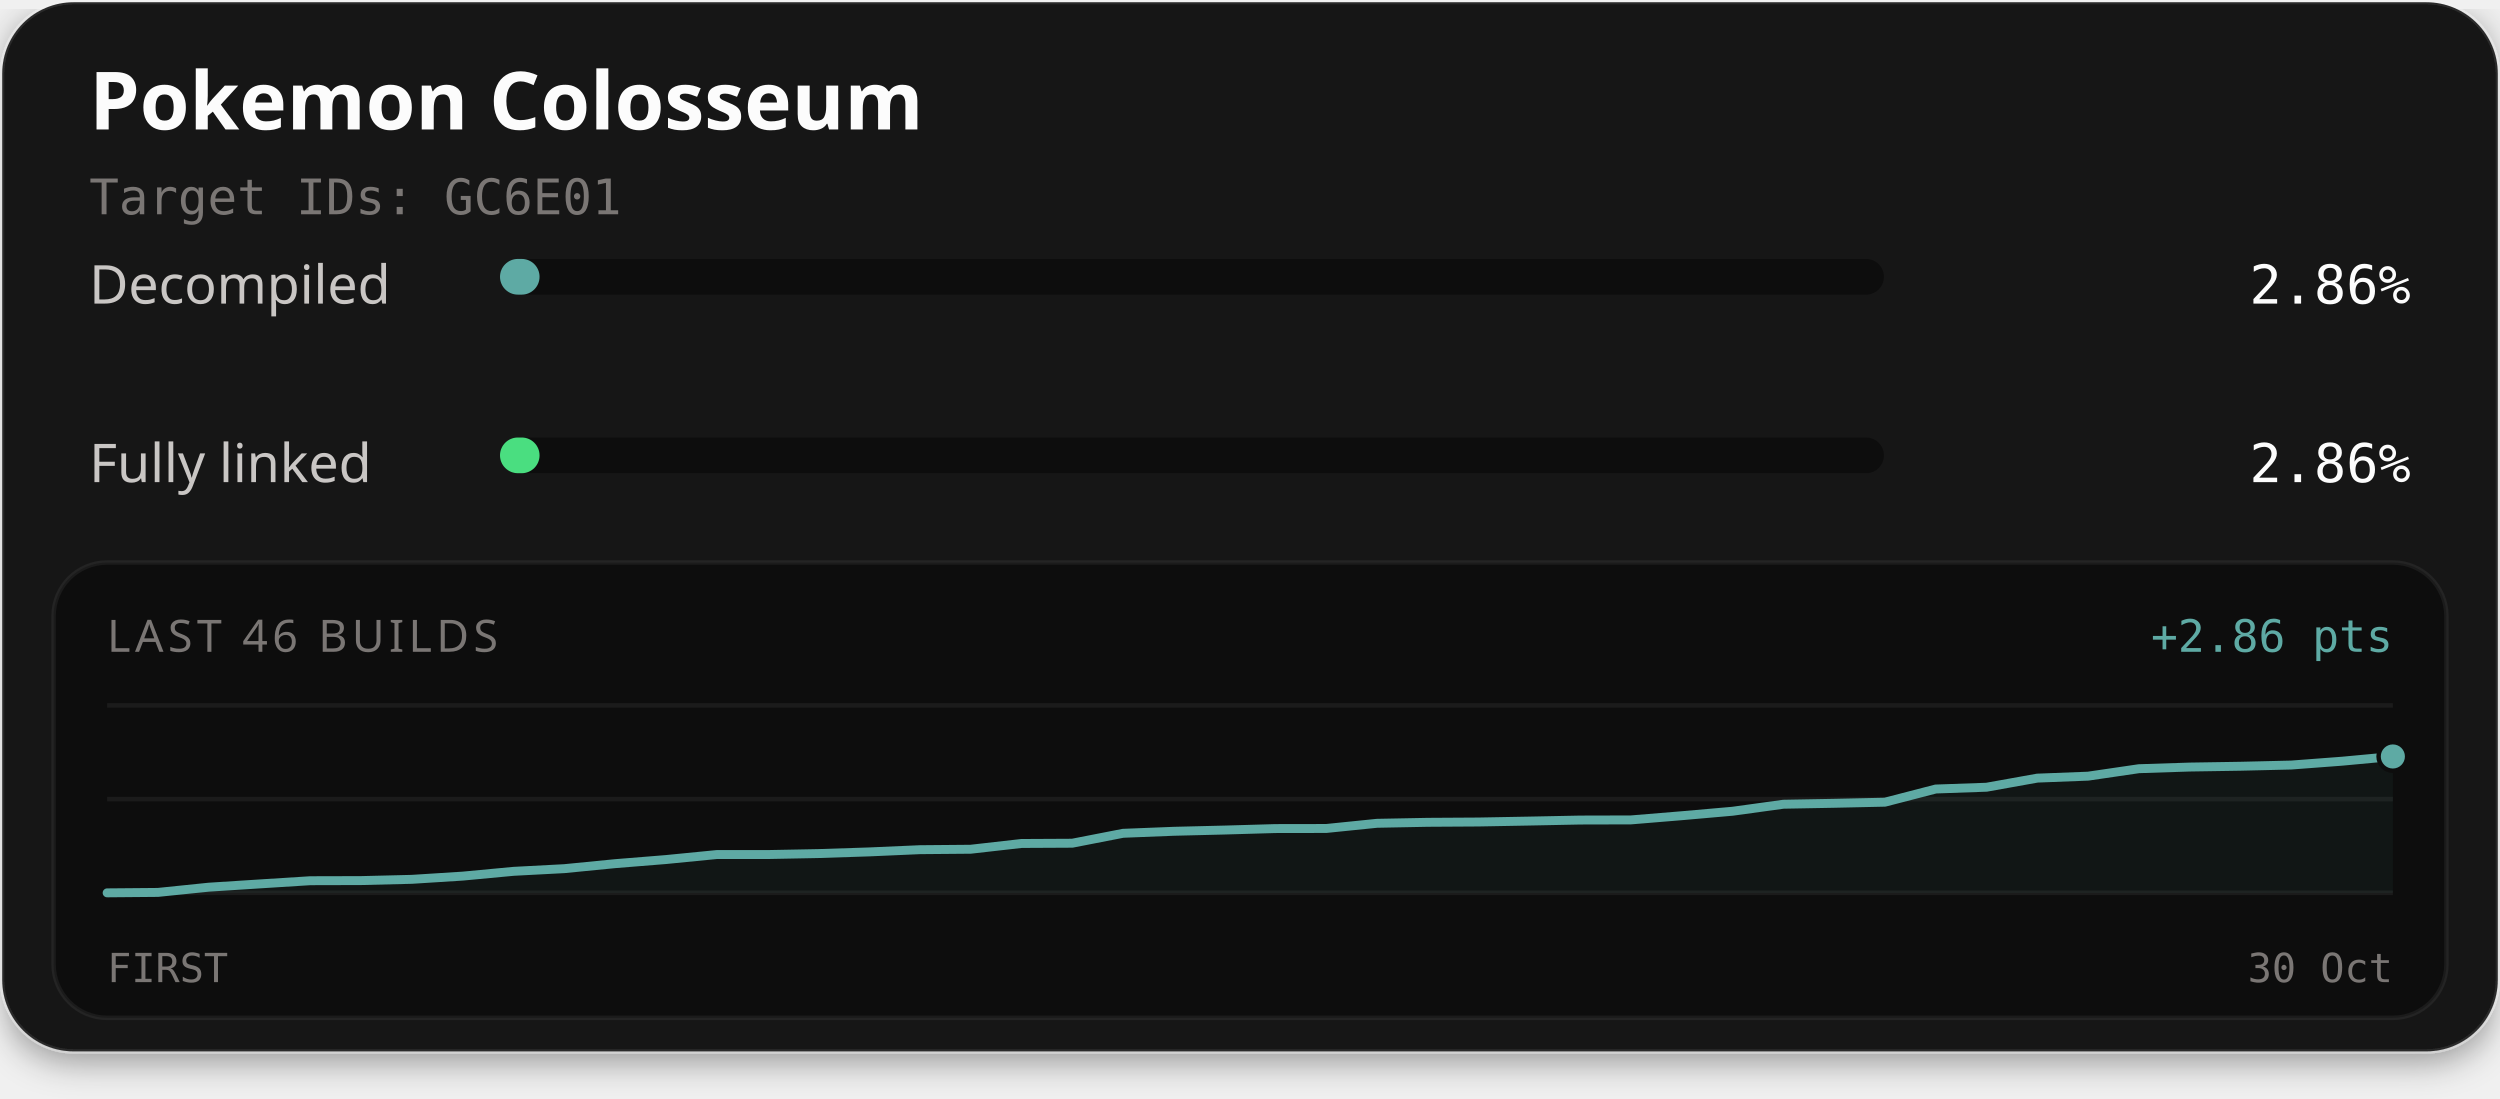
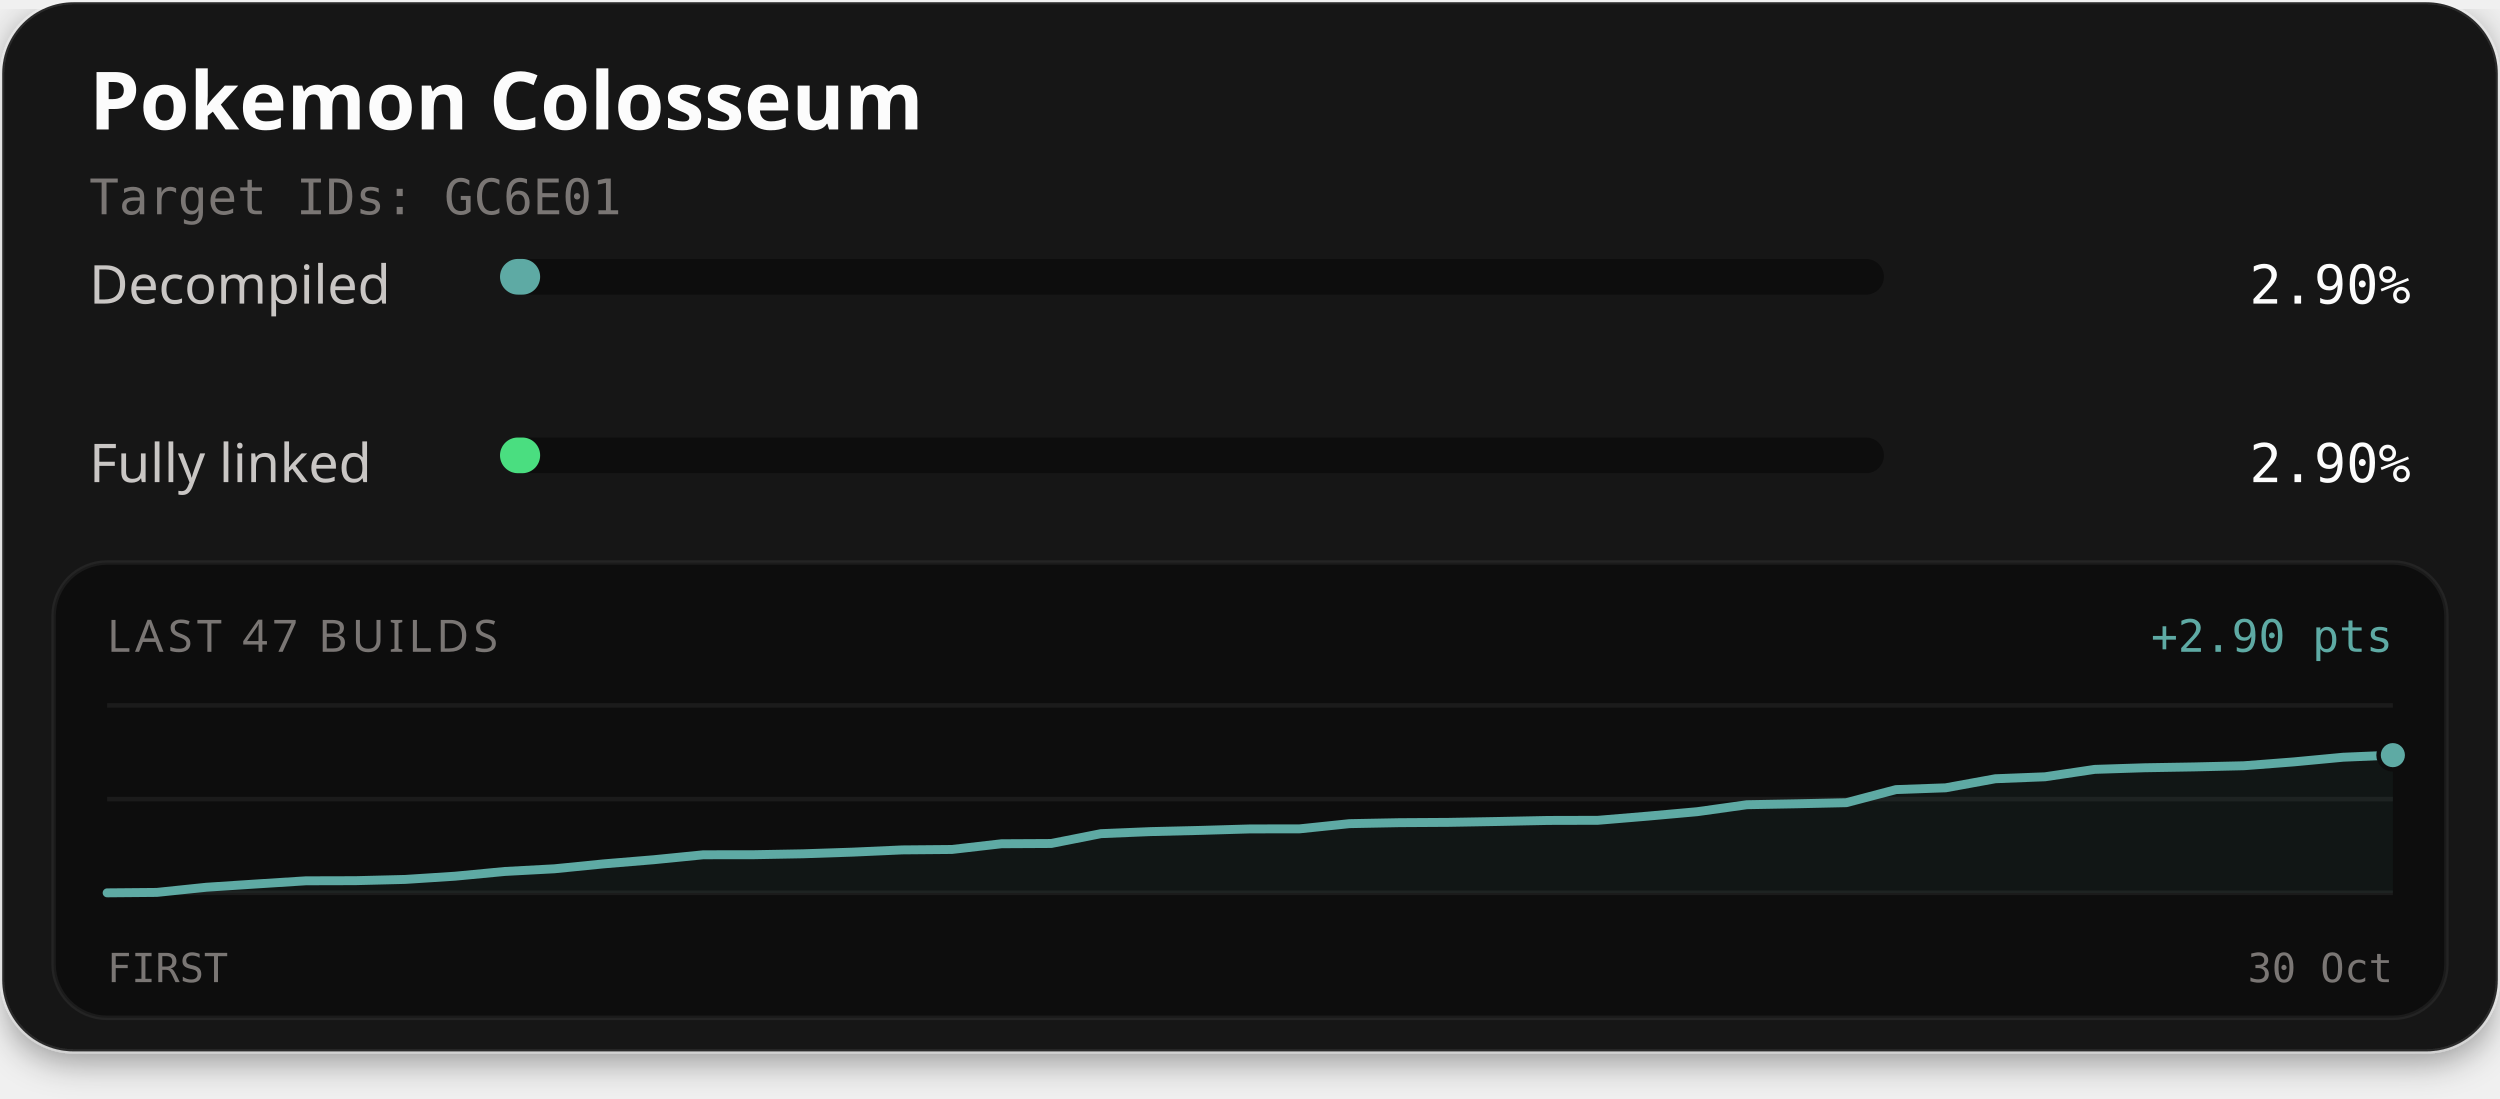
<svg xmlns="http://www.w3.org/2000/svg" width="560" height="246" viewBox="0 0 560 246" role="img" aria-labelledby="title description">
  <defs>
    <filter id="card-shadow" x="-10%" y="-10%" width="120%" height="130%">
      <feDropShadow dx="0" dy="2" stdDeviation="4" flood-color="#000000" flood-opacity="0.4" />
    </filter>
  </defs>
  <rect x="0.5" y="0.5" width="559" height="235" rx="16" fill="#141414" stroke="#ffffff" stroke-opacity="0.1" stroke-width="1" filter="url(#card-shadow)" />
  <text x="20" y="29" fill="#fcfcfc" font-family="'Red Hat Text', system-ui, sans-serif" font-size="18" font-weight="700">Pokemon Colosseum</text>
  <text x="20" y="48" fill="#7a7674" font-family="'Martian Mono', monospace" font-size="11">Target IDs: GC6E01</text>
  <text x="20" y="68" fill="#c9c6c4" font-family="'Red Hat Text', system-ui, sans-serif" font-size="12">Decompiled</text>
  <rect x="112" y="58" width="310" height="8" rx="4" fill="#0d0d0d" />
-   <rect x="112" y="58" width="8.86" height="8" rx="4" fill="#5eaaa4" />
-   <text x="540" y="68" text-anchor="end" fill="#fcfcfc" font-family="'Martian Mono', monospace" font-size="12">2.86%</text>
+   <rect x="112" y="58" width="8.99" height="8" rx="4" fill="#5eaaa4" />
+   <text x="540" y="68" text-anchor="end" fill="#fcfcfc" font-family="'Martian Mono', monospace" font-size="12">2.90%</text>
  <text x="20" y="108" fill="#c9c6c4" font-family="'Red Hat Text', system-ui, sans-serif" font-size="12">Fully linked</text>
  <rect x="112" y="98" width="310" height="8" rx="4" fill="#0d0d0d" />
-   <rect x="112" y="98" width="8.86" height="8" rx="4" fill="#4ade80" />
-   <text x="540" y="108" text-anchor="end" fill="#fcfcfc" font-family="'Martian Mono', monospace" font-size="12">2.86%</text>
+   <rect x="112" y="98" width="8.99" height="8" rx="4" fill="#4ade80" />
+   <text x="540" y="108" text-anchor="end" fill="#fcfcfc" font-family="'Martian Mono', monospace" font-size="12">2.90%</text>
  <rect x="12" y="126" width="536" height="102" rx="12" fill="#0d0d0d" stroke="#ffffff" stroke-opacity="0.06" stroke-width="1" />
-   <text x="24" y="146" fill="#7a7674" font-family="'Red Hat Text', system-ui, sans-serif" font-size="10" letter-spacing="1">LAST 46 BUILDS</text>
-   <text x="536" y="146" text-anchor="end" fill="#5eaaa4" font-family="'Martian Mono', monospace" font-size="10">+2.86 pts</text>
+   <text x="24" y="146" fill="#7a7674" font-family="'Red Hat Text', system-ui, sans-serif" font-size="10" letter-spacing="1">LAST 47 BUILDS</text>
+   <text x="536" y="146" text-anchor="end" fill="#5eaaa4" font-family="'Martian Mono', monospace" font-size="10">+2.90 pts</text>
  <line x1="24" y1="158" x2="536" y2="158" stroke="#ffffff" stroke-opacity="0.06" stroke-width="1" />
  <line x1="24" y1="179.0" x2="536" y2="179.0" stroke="#ffffff" stroke-opacity="0.06" stroke-width="1" />
  <line x1="24" y1="200" x2="536" y2="200" stroke="#ffffff" stroke-opacity="0.06" stroke-width="1" />
-   <path d="M24.00,200.00 L35.38,199.90 L46.76,198.73 L58.13,198.00 L69.51,197.28 L80.89,197.25 L92.27,196.97 L103.64,196.25 L115.02,195.18 L126.40,194.58 L137.78,193.46 L149.16,192.54 L160.53,191.42 L171.91,191.42 L183.29,191.20 L194.67,190.83 L206.04,190.33 L217.42,190.23 L228.80,188.94 L240.18,188.88 L251.56,186.66 L262.93,186.21 L274.31,185.93 L285.69,185.60 L297.07,185.58 L308.44,184.42 L319.82,184.20 L331.20,184.13 L342.58,183.92 L353.96,183.69 L365.33,183.66 L376.71,182.72 L388.09,181.72 L399.47,180.15 L410.84,179.94 L422.22,179.69 L433.60,176.74 L444.98,176.34 L456.36,174.30 L467.73,173.86 L479.11,172.19 L490.49,171.82 L501.87,171.64 L513.24,171.37 L524.62,170.51 L536.00,169.45 L536.00,200.00 L24.00,200.00 Z" fill="#5eaaa4" fill-opacity="0.06" />
-   <path d="M24.00,200.00 L35.38,199.90 L46.76,198.73 L58.13,198.00 L69.51,197.28 L80.89,197.25 L92.27,196.97 L103.64,196.25 L115.02,195.18 L126.40,194.58 L137.78,193.46 L149.16,192.54 L160.53,191.42 L171.91,191.42 L183.29,191.20 L194.67,190.83 L206.04,190.33 L217.42,190.23 L228.80,188.94 L240.18,188.88 L251.56,186.66 L262.93,186.21 L274.31,185.93 L285.69,185.60 L297.07,185.58 L308.44,184.42 L319.82,184.20 L331.20,184.13 L342.58,183.92 L353.96,183.69 L365.33,183.66 L376.71,182.72 L388.09,181.72 L399.47,180.15 L410.84,179.94 L422.22,179.69 L433.60,176.74 L444.98,176.34 L456.36,174.30 L467.73,173.86 L479.11,172.19 L490.49,171.82 L501.87,171.64 L513.24,171.37 L524.62,170.51 L536.00,169.45" fill="none" stroke="#4ade80" stroke-width="1.5" stroke-linejoin="round" stroke-linecap="round" />
-   <path d="M24.00,200.00 L35.38,199.90 L46.76,198.73 L58.13,198.00 L69.51,197.28 L80.89,197.25 L92.27,196.97 L103.64,196.25 L115.02,195.18 L126.40,194.58 L137.78,193.46 L149.16,192.54 L160.53,191.42 L171.91,191.42 L183.29,191.20 L194.67,190.83 L206.04,190.33 L217.42,190.23 L228.80,188.94 L240.18,188.88 L251.56,186.66 L262.93,186.21 L274.31,185.93 L285.69,185.60 L297.07,185.58 L308.44,184.42 L319.82,184.20 L331.20,184.13 L342.58,183.92 L353.96,183.69 L365.33,183.66 L376.71,182.72 L388.09,181.72 L399.47,180.15 L410.84,179.94 L422.22,179.69 L433.60,176.74 L444.98,176.34 L456.36,174.30 L467.73,173.86 L479.11,172.19 L490.49,171.82 L501.87,171.64 L513.24,171.37 L524.62,170.51 L536.00,169.45" fill="none" stroke="#5eaaa4" stroke-width="2" stroke-linejoin="round" stroke-linecap="round" />
-   <circle cx="536.00" cy="169.45" r="2.6" fill="#4ade80" stroke="#0d0d0d" stroke-width="1" />
-   <circle cx="536.00" cy="169.45" r="3.2" fill="#5eaaa4" stroke="#0d0d0d" stroke-width="1" />
+   <path d="M24.00,200.00 L35.13,199.90 L46.26,198.74 L57.39,198.01 L68.52,197.30 L79.65,197.27 L90.78,196.99 L101.91,196.27 L113.04,195.21 L124.17,194.61 L135.30,193.50 L146.43,192.58 L157.57,191.47 L168.70,191.46 L179.83,191.25 L190.96,190.88 L202.09,190.38 L213.22,190.28 L224.35,189.00 L235.48,188.94 L246.61,186.74 L257.74,186.28 L268.87,186.01 L280.00,185.68 L291.13,185.66 L302.26,184.50 L313.39,184.28 L324.52,184.21 L335.65,184.01 L346.78,183.78 L357.91,183.75 L369.04,182.82 L380.17,181.82 L391.30,180.26 L402.43,180.05 L413.57,179.80 L424.70,176.87 L435.83,176.47 L446.96,174.44 L458.09,174.00 L469.22,172.34 L480.35,171.98 L491.48,171.79 L502.61,171.53 L513.74,170.67 L524.87,169.62 L536.00,169.15 L536.00,200.00 L24.00,200.00 Z" fill="#5eaaa4" fill-opacity="0.06" />
+   <path d="M24.00,200.00 L35.13,199.90 L46.26,198.74 L57.39,198.01 L68.52,197.30 L79.65,197.27 L90.78,196.99 L101.91,196.27 L113.04,195.21 L124.17,194.61 L135.30,193.50 L146.43,192.58 L157.57,191.47 L168.70,191.46 L179.83,191.25 L190.96,190.88 L202.09,190.38 L213.22,190.28 L224.35,189.00 L235.48,188.94 L246.61,186.74 L257.74,186.28 L268.87,186.01 L280.00,185.68 L291.13,185.66 L302.26,184.50 L313.39,184.28 L324.52,184.21 L335.65,184.01 L346.78,183.78 L357.91,183.75 L369.04,182.82 L380.17,181.82 L391.30,180.26 L402.43,180.05 L413.57,179.80 L424.70,176.87 L435.83,176.47 L446.96,174.44 L458.09,174.00 L469.22,172.34 L480.35,171.98 L491.48,171.79 L502.61,171.53 L513.74,170.67 L524.87,169.62 L536.00,169.15" fill="none" stroke="#4ade80" stroke-width="1.5" stroke-linejoin="round" stroke-linecap="round" />
+   <path d="M24.00,200.00 L35.13,199.90 L46.26,198.74 L57.39,198.01 L68.52,197.30 L79.65,197.27 L90.78,196.99 L101.91,196.27 L113.04,195.21 L124.17,194.61 L135.30,193.50 L146.43,192.58 L157.57,191.47 L168.70,191.46 L179.83,191.25 L190.96,190.88 L202.09,190.38 L213.22,190.28 L224.35,189.00 L235.48,188.94 L246.61,186.74 L257.74,186.28 L268.87,186.01 L280.00,185.68 L291.13,185.66 L302.26,184.50 L313.39,184.28 L324.52,184.21 L335.65,184.01 L346.78,183.78 L357.91,183.75 L369.04,182.82 L380.17,181.82 L391.30,180.26 L402.43,180.05 L413.57,179.80 L424.70,176.87 L435.83,176.47 L446.96,174.44 L458.09,174.00 L469.22,172.34 L480.35,171.98 L491.48,171.79 L502.61,171.53 L513.74,170.67 L524.87,169.62 L536.00,169.15" fill="none" stroke="#5eaaa4" stroke-width="2" stroke-linejoin="round" stroke-linecap="round" />
+   <circle cx="536.00" cy="169.15" r="2.6" fill="#4ade80" stroke="#0d0d0d" stroke-width="1" />
+   <circle cx="536.00" cy="169.15" r="3.2" fill="#5eaaa4" stroke="#0d0d0d" stroke-width="1" />
  <text x="24" y="220" fill="#7a7674" font-family="'Martian Mono', monospace" font-size="9">FIRST</text>
  <text x="536" y="220" text-anchor="end" fill="#7a7674" font-family="'Martian Mono', monospace" font-size="9">30 Oct</text>
</svg>
